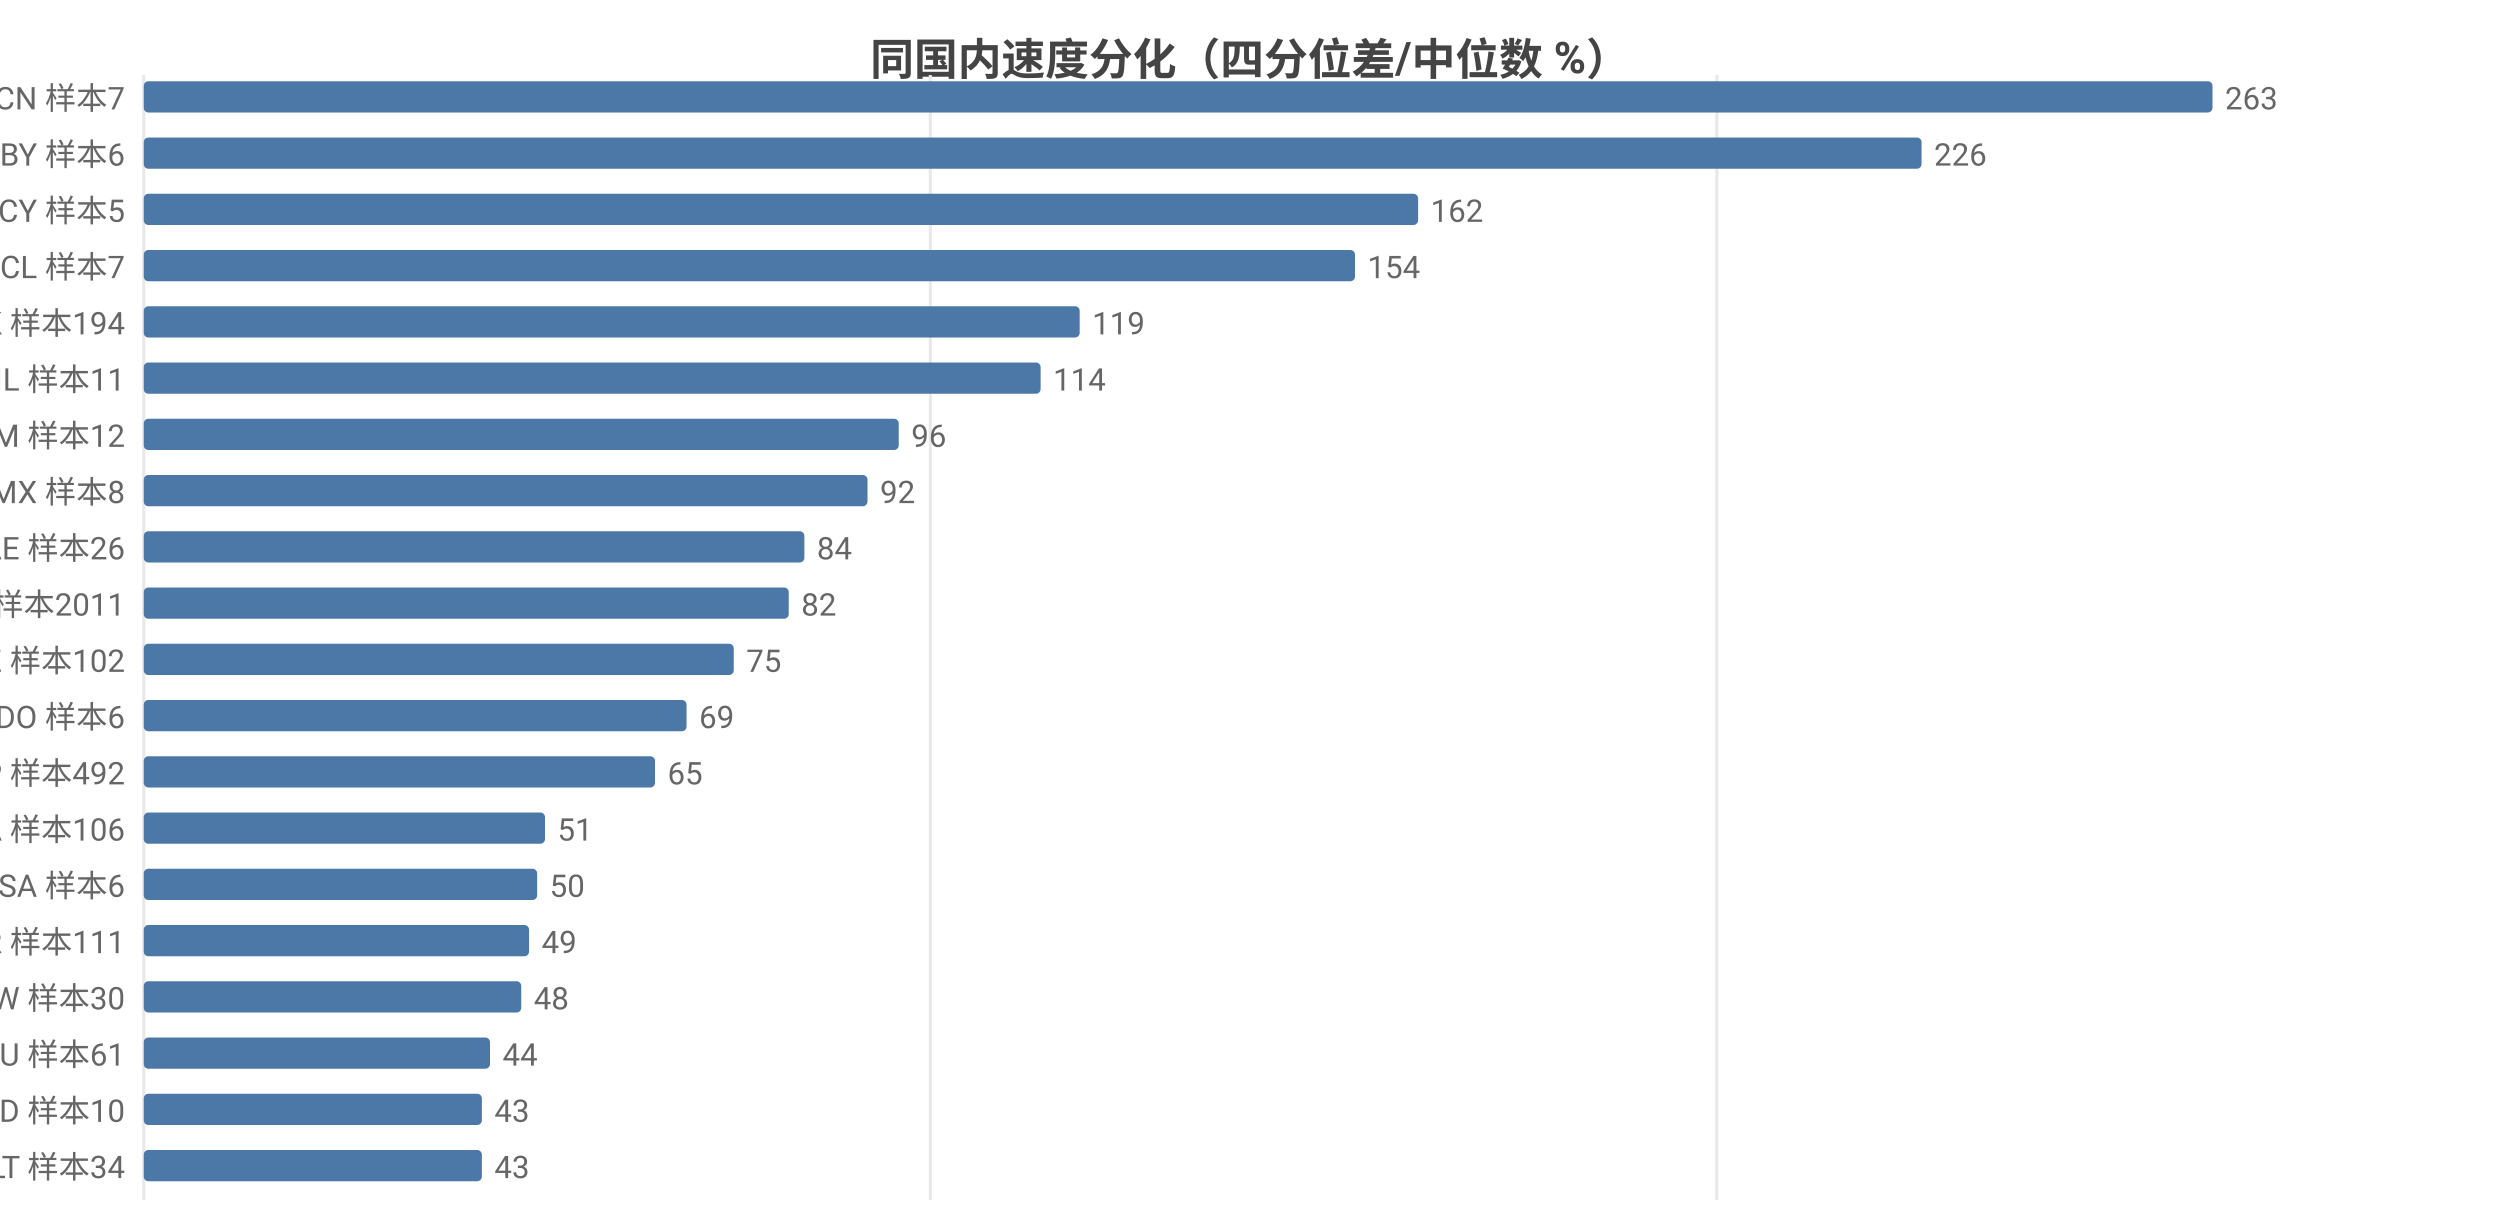
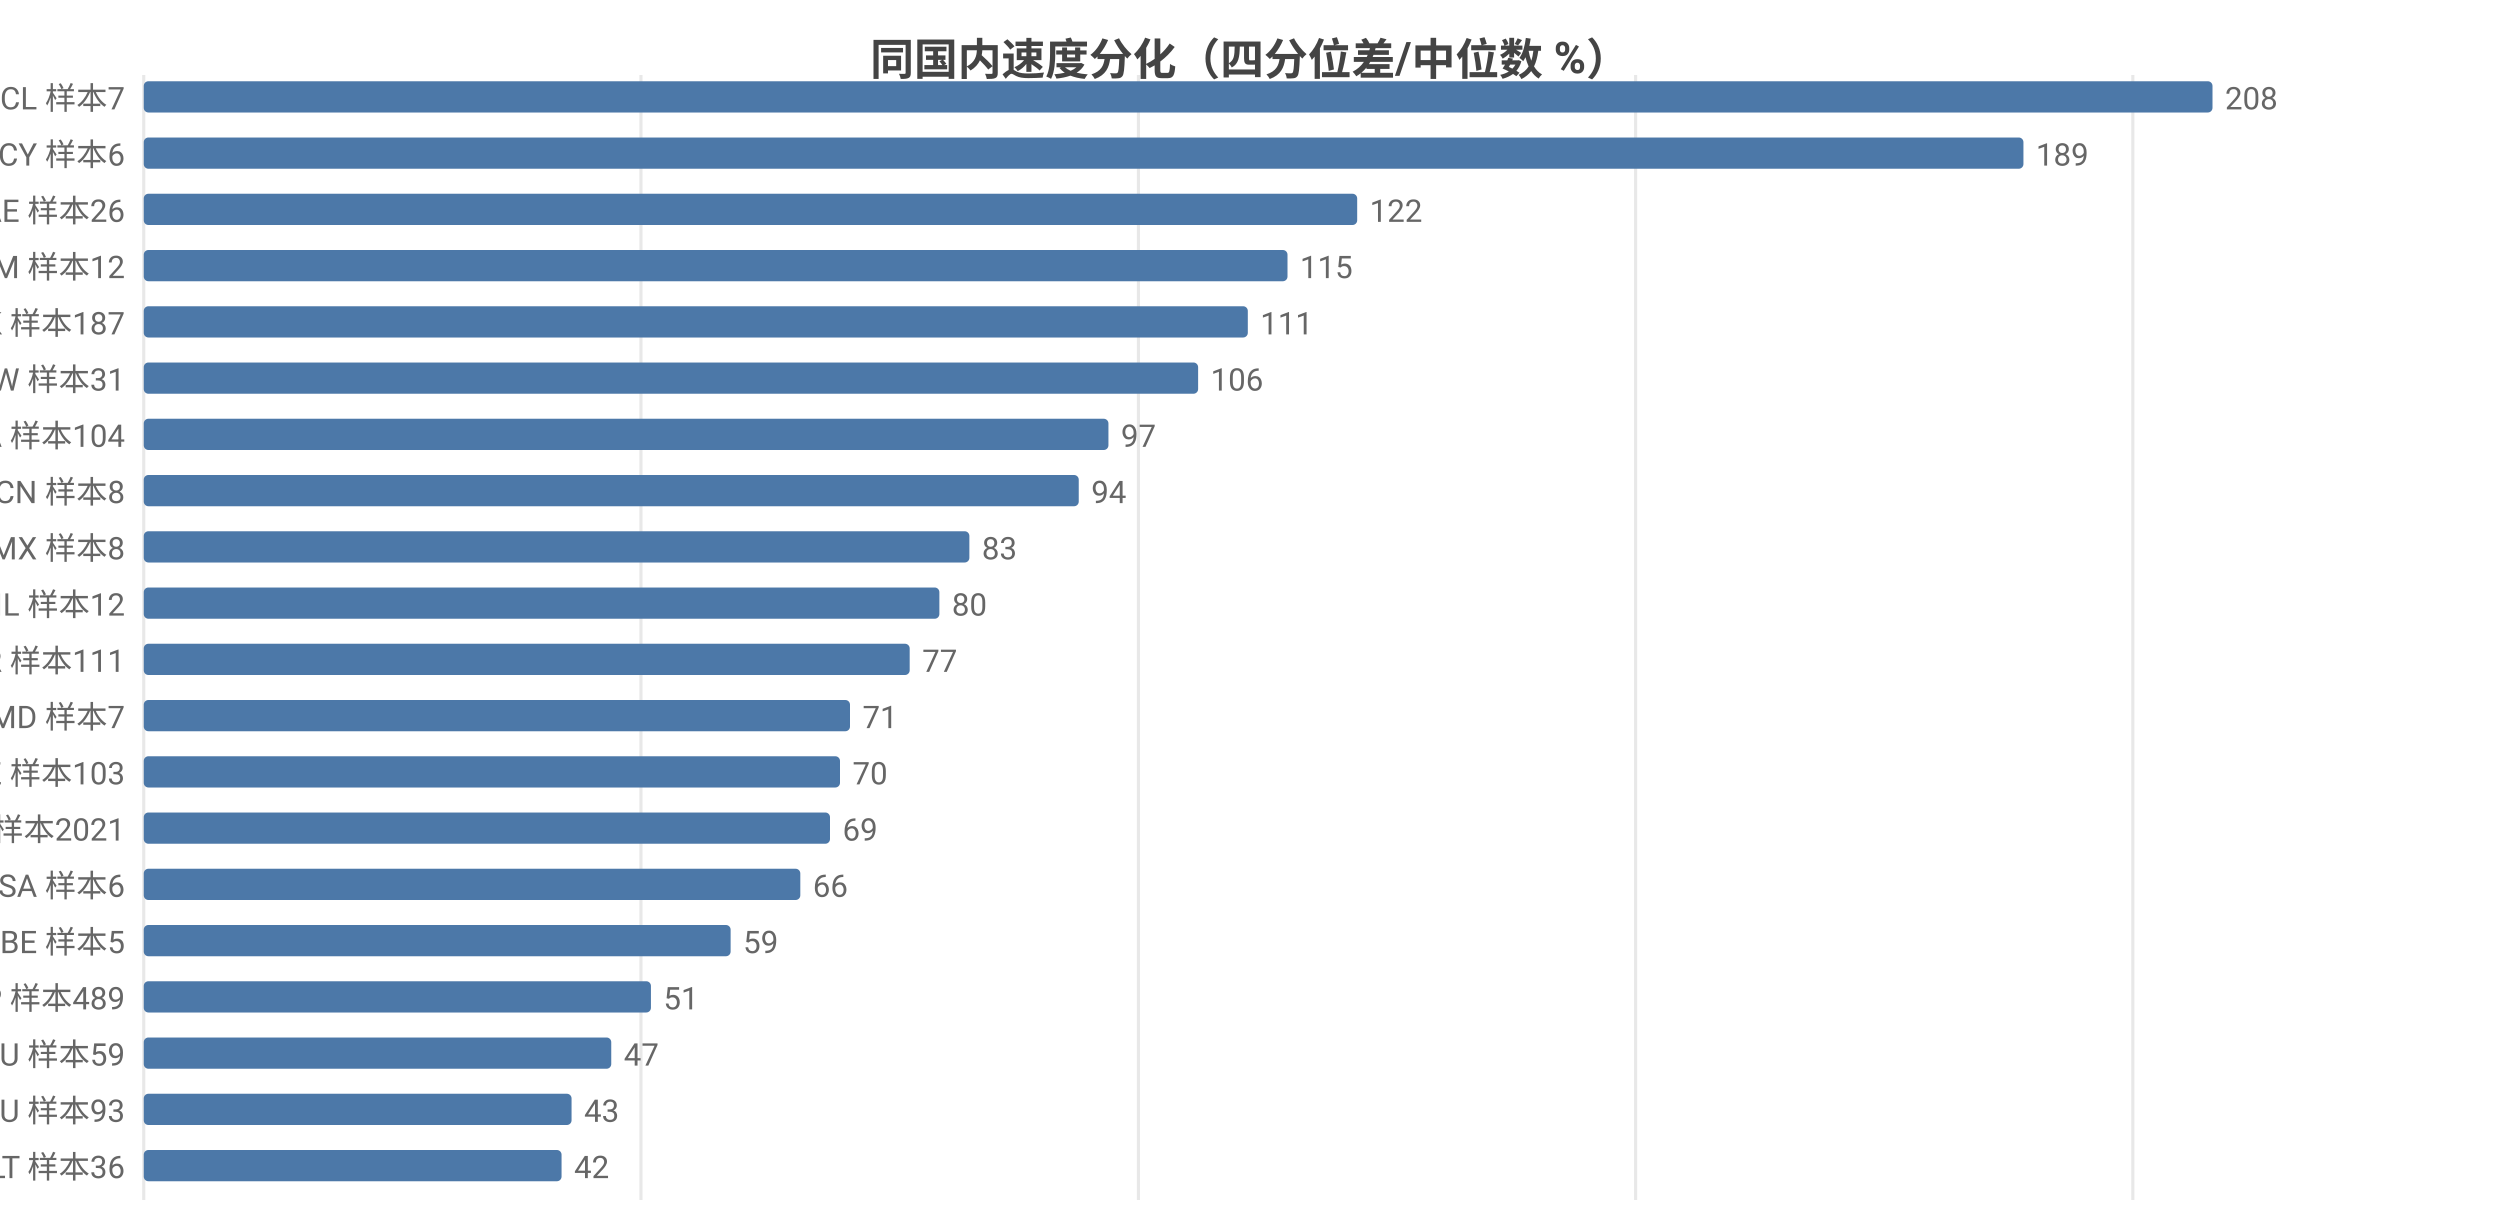
<svg xmlns="http://www.w3.org/2000/svg" width="800" height="392" viewBox="0 0 800 392">
  <rect width="800" height="392" fill="#ffffff" />
  <style>text{font-family:system-ui,-apple-system,'Segoe UI',Roboto,'PingFang SC','Microsoft YaHei','Noto Sans CJK SC',sans-serif}.g{stroke:#e8e8e8;stroke-width:1}.a{stroke:#999;stroke-width:1}.t{font-size:10px;fill:#666}.m{font-size:10px;text-anchor:middle;fill:#666}.e{font-size:10px;text-anchor:end;fill:#666}.l{font-size:11px;fill:#333}.tt{font-size:14px;font-weight:600;text-anchor:middle;fill:#444}.em{font-size:13px;text-anchor:middle;fill:#999}</style>
  <text class="tt" x="400.0" y="24">同国内速度分化（四分位差/中位数 %）</text>
  <line class="g" x1="46" y1="24" x2="46" y2="384" />
-   <line class="g" x1="297.7" y1="24" x2="297.7" y2="384" />
-   <line class="g" x1="549.4" y1="24" x2="549.4" y2="384" />
-   <text class="e" x="40" y="35">CN 样本7</text>
+   <line class="g" x1="205.1" y1="24" x2="205.1" y2="384" />
+   <line class="g" x1="364.3" y1="24" x2="364.3" y2="384" />
+   <line class="g" x1="523.4" y1="24" x2="523.4" y2="384" />
+   <line class="g" x1="682.5" y1="24" x2="682.5" y2="384" />
+   <text class="e" x="40" y="35">CL 样本7</text>
  <rect x="46" y="26" width="662" height="10" fill="#4c78a8" rx="1.5" />
-   <text class="t" x="712" y="35">263</text>
-   <text class="e" x="40" y="53">BY 样本6</text>
-   <rect x="46" y="44" width="568.9" height="10" fill="#4c78a8" rx="1.5" />
-   <text class="t" x="618.9" y="53">226</text>
-   <text class="e" x="40" y="71">CY 样本5</text>
-   <rect x="46" y="62" width="407.8" height="10" fill="#4c78a8" rx="1.5" />
-   <text class="t" x="457.8" y="71">162</text>
-   <text class="e" x="40" y="89">CL 样本7</text>
-   <rect x="46" y="80" width="387.6" height="10" fill="#4c78a8" rx="1.5" />
-   <text class="t" x="437.6" y="89">154</text>
-   <text class="e" x="40" y="107">HK 样本194</text>
-   <rect x="46" y="98" width="299.5" height="10" fill="#4c78a8" rx="1.5" />
-   <text class="t" x="349.5" y="107">119</text>
-   <text class="e" x="40" y="125">IL 样本11</text>
-   <rect x="46" y="116" width="287.0" height="10" fill="#4c78a8" rx="1.5" />
-   <text class="t" x="337.0" y="125">114</text>
-   <text class="e" x="40" y="143">AM 样本12</text>
-   <rect x="46" y="134" width="241.6" height="10" fill="#4c78a8" rx="1.5" />
-   <text class="t" x="291.6" y="143">96</text>
-   <text class="e" x="40" y="161">MX 样本8</text>
-   <rect x="46" y="152" width="231.6" height="10" fill="#4c78a8" rx="1.5" />
-   <text class="t" x="281.6" y="161">92</text>
-   <text class="e" x="40" y="179">AE 样本26</text>
-   <rect x="46" y="170" width="211.4" height="10" fill="#4c78a8" rx="1.5" />
-   <text class="t" x="261.4" y="179">84</text>
-   <text class="e" x="40" y="197">US 样本2011</text>
-   <rect x="46" y="188" width="206.4" height="10" fill="#4c78a8" rx="1.5" />
-   <text class="t" x="256.4" y="197">82</text>
-   <text class="e" x="40" y="215">KZ 样本102</text>
-   <rect x="46" y="206" width="188.8" height="10" fill="#4c78a8" rx="1.5" />
-   <text class="t" x="238.8" y="215">75</text>
-   <text class="e" x="40" y="233">DO 样本6</text>
-   <rect x="46" y="224" width="173.7" height="10" fill="#4c78a8" rx="1.5" />
-   <text class="t" x="223.7" y="233">69</text>
-   <text class="e" x="40" y="251">JP 样本492</text>
-   <rect x="46" y="242" width="163.6" height="10" fill="#4c78a8" rx="1.5" />
-   <text class="t" x="213.6" y="251">65</text>
-   <text class="e" x="40" y="269">CA 样本106</text>
-   <rect x="46" y="260" width="128.4" height="10" fill="#4c78a8" rx="1.5" />
-   <text class="t" x="178.4" y="269">51</text>
+   <text class="t" x="712" y="35">208</text>
+   <text class="e" x="40" y="53">CY 样本6</text>
+   <rect x="46" y="44" width="601.5" height="10" fill="#4c78a8" rx="1.5" />
+   <text class="t" x="651.5" y="53">189</text>
+   <text class="e" x="40" y="71">AE 样本26</text>
+   <rect x="46" y="62" width="388.3" height="10" fill="#4c78a8" rx="1.5" />
+   <text class="t" x="438.3" y="71">122</text>
+   <text class="e" x="40" y="89">AM 样本12</text>
+   <rect x="46" y="80" width="366.0" height="10" fill="#4c78a8" rx="1.5" />
+   <text class="t" x="416.0" y="89">115</text>
+   <text class="e" x="40" y="107">HK 样本187</text>
+   <rect x="46" y="98" width="353.3" height="10" fill="#4c78a8" rx="1.5" />
+   <text class="t" x="403.3" y="107">111</text>
+   <text class="e" x="40" y="125">TW 样本31</text>
+   <rect x="46" y="116" width="337.4" height="10" fill="#4c78a8" rx="1.5" />
+   <text class="t" x="387.4" y="125">106</text>
+   <text class="e" x="40" y="143">CA 样本104</text>
+   <rect x="46" y="134" width="308.7" height="10" fill="#4c78a8" rx="1.5" />
+   <text class="t" x="358.7" y="143">97</text>
+   <text class="e" x="40" y="161">CN 样本8</text>
+   <rect x="46" y="152" width="299.2" height="10" fill="#4c78a8" rx="1.5" />
+   <text class="t" x="349.2" y="161">94</text>
+   <text class="e" x="40" y="179">MX 样本8</text>
+   <rect x="46" y="170" width="264.2" height="10" fill="#4c78a8" rx="1.5" />
+   <text class="t" x="314.2" y="179">83</text>
+   <text class="e" x="40" y="197">IL 样本12</text>
+   <rect x="46" y="188" width="254.6" height="10" fill="#4c78a8" rx="1.5" />
+   <text class="t" x="304.6" y="197">80</text>
+   <text class="e" x="40" y="215">KR 样本111</text>
+   <rect x="46" y="206" width="245.1" height="10" fill="#4c78a8" rx="1.5" />
+   <text class="t" x="295.1" y="215">77</text>
+   <text class="e" x="40" y="233">MD 样本7</text>
+   <rect x="46" y="224" width="226.0" height="10" fill="#4c78a8" rx="1.5" />
+   <text class="t" x="276.0" y="233">71</text>
+   <text class="e" x="40" y="251">KZ 样本103</text>
+   <rect x="46" y="242" width="222.8" height="10" fill="#4c78a8" rx="1.5" />
+   <text class="t" x="272.8" y="251">70</text>
+   <text class="e" x="40" y="269">US 样本2021</text>
+   <rect x="46" y="260" width="219.6" height="10" fill="#4c78a8" rx="1.5" />
+   <text class="t" x="269.6" y="269">69</text>
  <text class="e" x="40" y="287">SA 样本6</text>
-   <rect x="46" y="278" width="125.9" height="10" fill="#4c78a8" rx="1.5" />
-   <text class="t" x="175.9" y="287">50</text>
-   <text class="e" x="40" y="305">KR 样本111</text>
-   <rect x="46" y="296" width="123.3" height="10" fill="#4c78a8" rx="1.5" />
-   <text class="t" x="173.3" y="305">49</text>
-   <text class="e" x="40" y="323">TW 样本30</text>
-   <rect x="46" y="314" width="120.8" height="10" fill="#4c78a8" rx="1.5" />
-   <text class="t" x="170.8" y="323">48</text>
-   <text class="e" x="40" y="341">AU 样本61</text>
-   <rect x="46" y="332" width="110.8" height="10" fill="#4c78a8" rx="1.5" />
-   <text class="t" x="160.8" y="341">44</text>
-   <text class="e" x="40" y="359">ID 样本10</text>
-   <rect x="46" y="350" width="108.2" height="10" fill="#4c78a8" rx="1.5" />
-   <text class="t" x="158.2" y="359">43</text>
-   <text class="e" x="40" y="377">LT 样本34</text>
-   <rect x="46" y="368" width="108.2" height="10" fill="#4c78a8" rx="1.5" />
-   <text class="t" x="158.2" y="377">43</text>
+   <rect x="46" y="278" width="210.1" height="10" fill="#4c78a8" rx="1.5" />
+   <text class="t" x="260.1" y="287">66</text>
+   <text class="e" x="40" y="305">BE 样本5</text>
+   <rect x="46" y="296" width="187.8" height="10" fill="#4c78a8" rx="1.5" />
+   <text class="t" x="237.8" y="305">59</text>
+   <text class="e" x="40" y="323">JP 样本489</text>
+   <rect x="46" y="314" width="162.3" height="10" fill="#4c78a8" rx="1.5" />
+   <text class="t" x="212.3" y="323">51</text>
+   <text class="e" x="40" y="341">AU 样本59</text>
+   <rect x="46" y="332" width="149.6" height="10" fill="#4c78a8" rx="1.5" />
+   <text class="t" x="199.6" y="341">47</text>
+   <text class="e" x="40" y="359">RU 样本93</text>
+   <rect x="46" y="350" width="136.9" height="10" fill="#4c78a8" rx="1.5" />
+   <text class="t" x="186.9" y="359">43</text>
+   <text class="e" x="40" y="377">LT 样本36</text>
+   <rect x="46" y="368" width="133.7" height="10" fill="#4c78a8" rx="1.5" />
+   <text class="t" x="183.7" y="377">42</text>
</svg>
